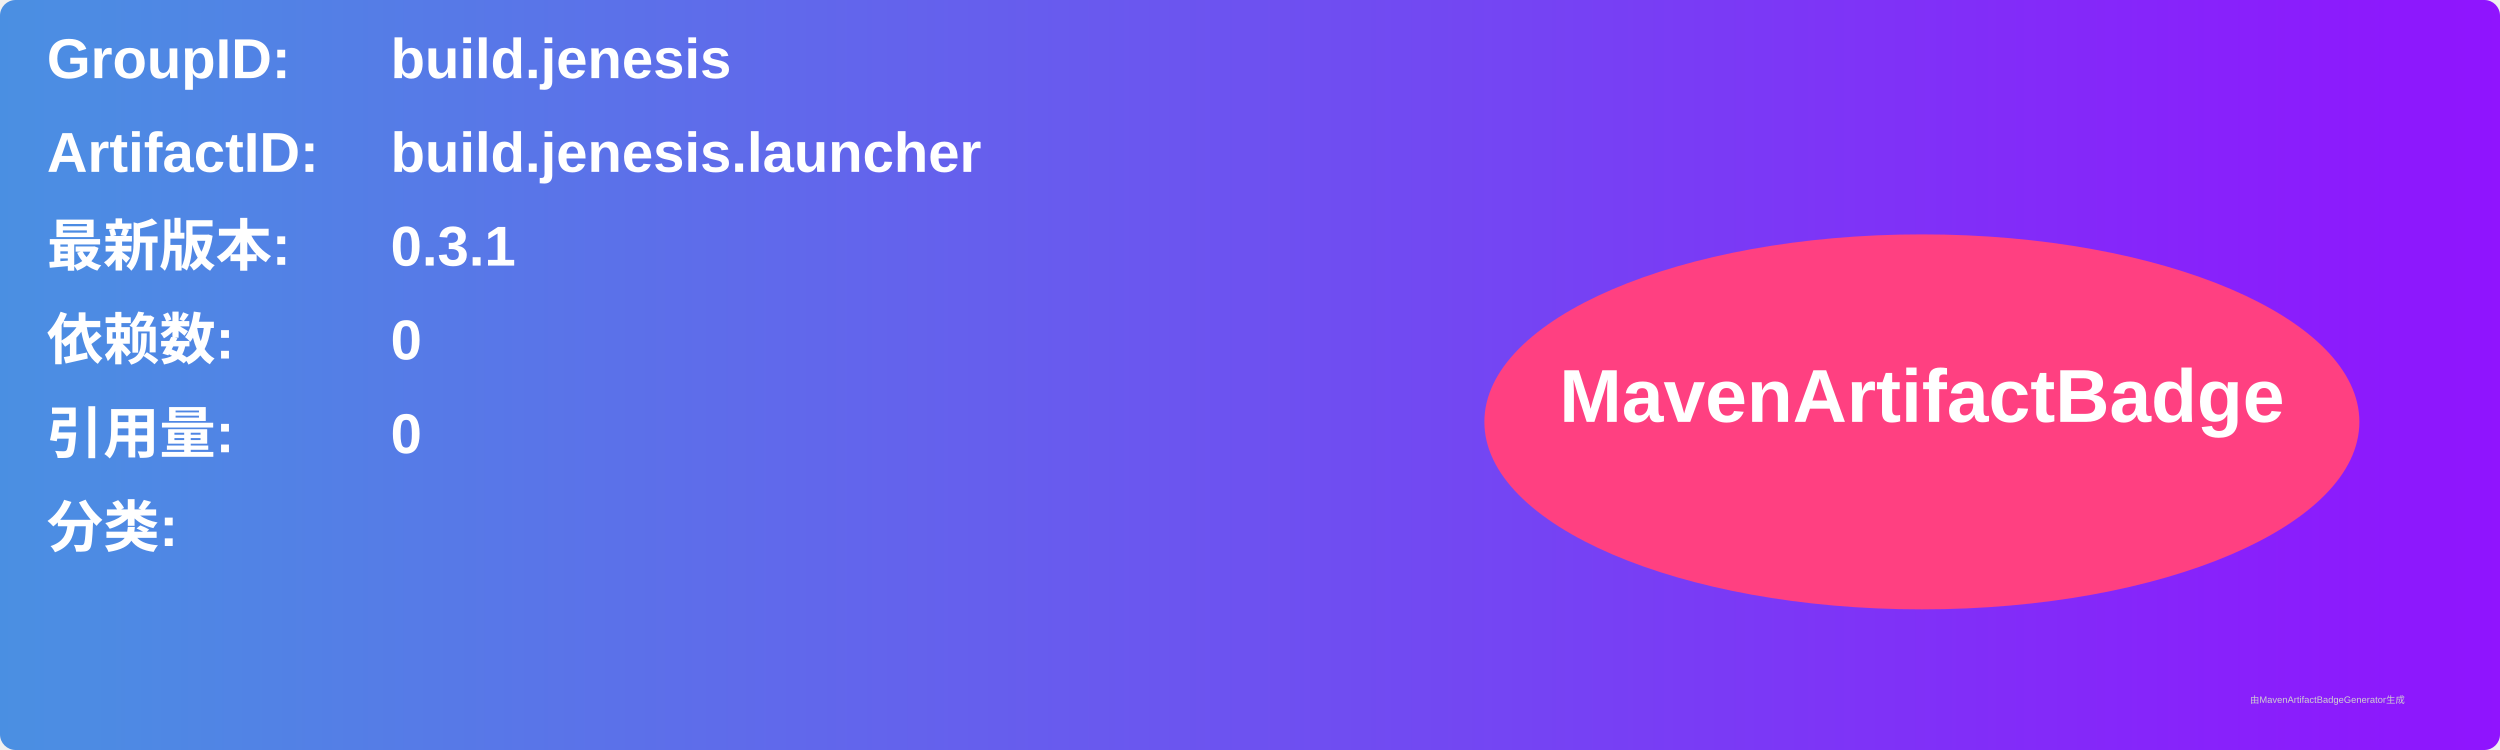
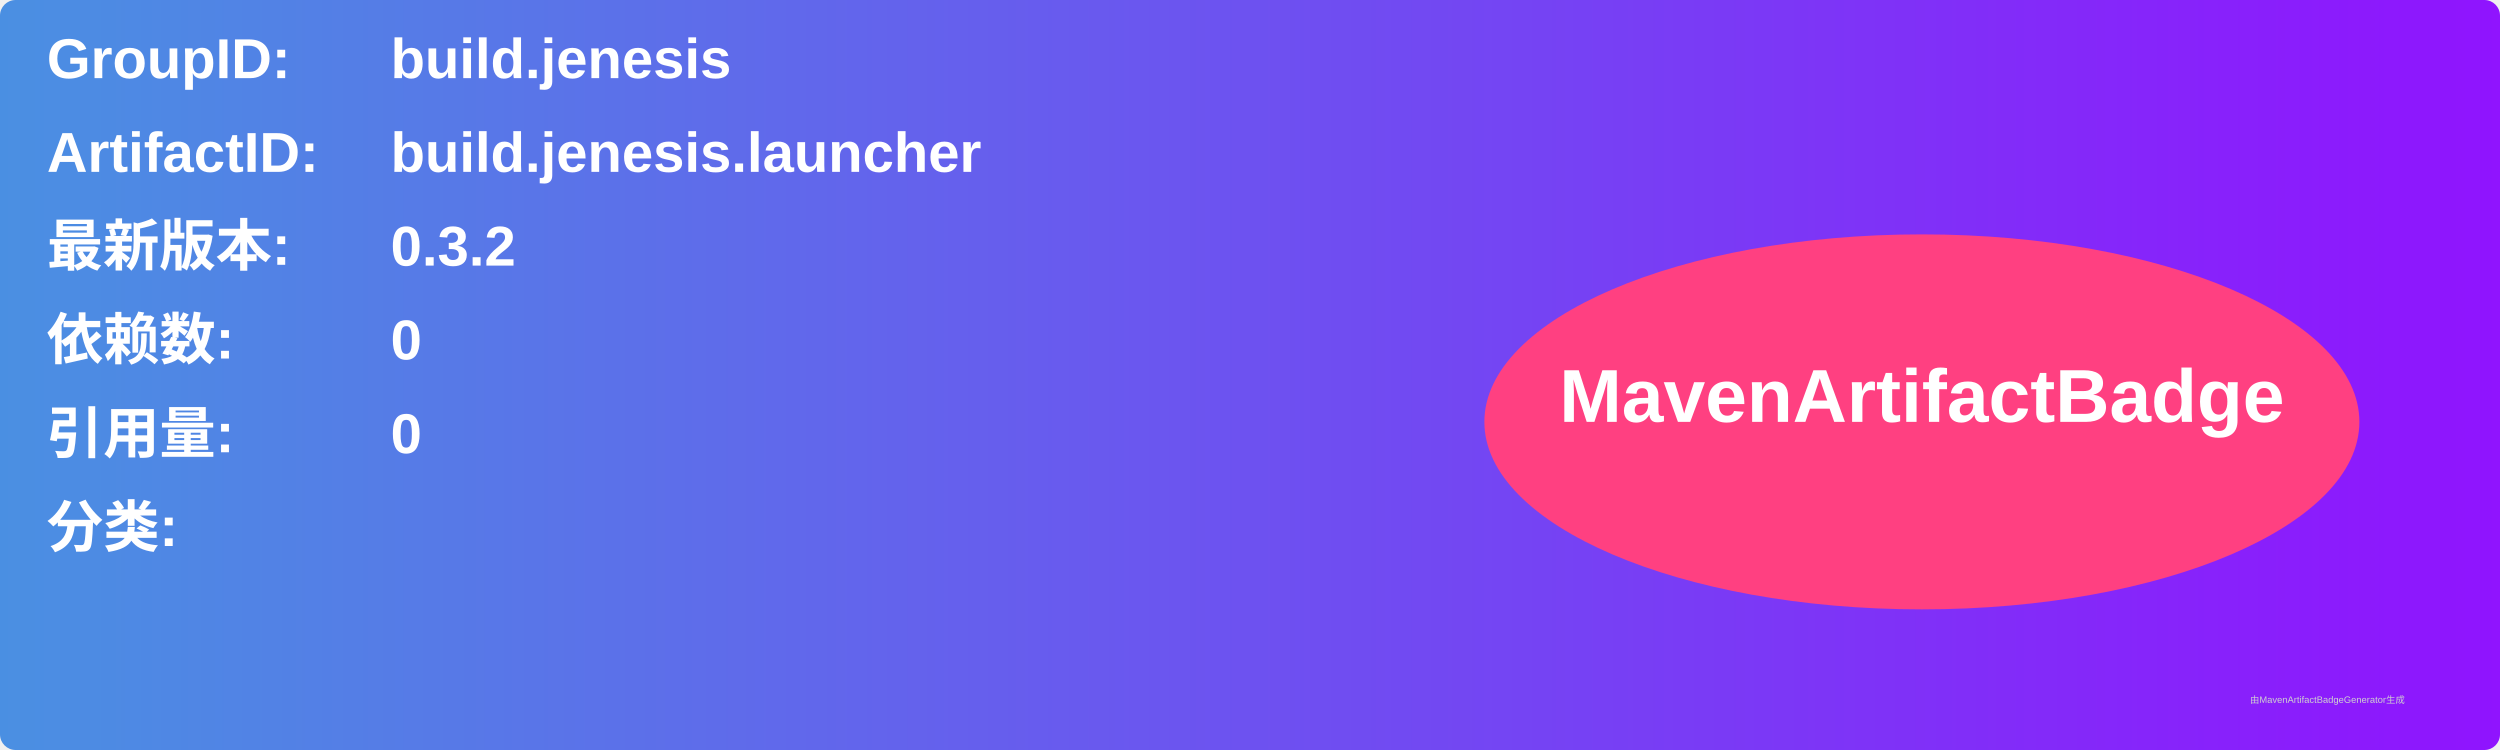
<svg xmlns="http://www.w3.org/2000/svg" width="800" height="240" viewBox="0 0 800 240">
  <linearGradient id="grad" x1="0%" y1="0%" x2="100%" y2="0%">
    <stop offset="0%" stop-color="#4a90e2" />
    <stop offset="100%" stop-color="#9013fe" />
  </linearGradient>
  <rect width="100%" height="100%" rx="5" ry="5" fill="url(#grad)" />
  <g transform="translate(15, 15)">
    <text x="0" y="10" font-family="Arial" font-size="18" fill="white" font-weight="bold" width="260">GroupID:</text>
    <text x="110" y="10" font-family="Arial" font-size="18" fill="white" font-weight="bold" width="460">build.jenesis</text>
    <text x="0" y="40" font-family="Arial" font-size="18" fill="white" font-weight="bold" width="260">ArtifactID:</text>
    <text x="110" y="40" font-family="Arial" font-size="18" fill="white" font-weight="bold" width="460">build.jenesis.launcher</text>
    <text x="0" y="70" font-family="Arial" font-size="18" fill="white" font-weight="bold">最新版本:</text>
    <text x="110" y="70" font-family="Arial" font-size="18" fill="white" font-weight="bold">
-       <tspan font-weight="bold">0.3.1</tspan>
+       <tspan font-weight="bold">0.3.2</tspan>
    </text>
    <text x="0" y="100" font-family="Arial" font-size="18" fill="white" font-weight="bold">依赖数: </text>
    <text x="110" y="100" font-family="Arial" font-size="18" fill="white">
      <tspan font-weight="bold">0</tspan>
    </text>
    <text x="0" y="130" font-family="Arial" font-size="18" fill="white" font-weight="bold">引用量: </text>
    <text x="110" y="130" font-family="Arial" font-size="18" fill="white">
      <tspan font-weight="bold">0</tspan>
    </text>
    <text x="0" y="160" font-family="Arial" font-size="18" fill="white" font-weight="bold">分类:</text>
    <text x="10" y="190" font-family="Arial" font-size="10" fill="white">
      <tspan font-weight="bold" />
    </text>
    <ellipse cx="600" cy="120" rx="140" ry="60" fill="#ff4081" />
    <text x="600" y="120" text-anchor="middle" font-family="Arial" font-size="24" fill="white" font-weight="bold">MavenArtifactBadge</text>
  </g>
  <text x="720" y="225" font-family="Arial" font-size="3" fill="#d0d0d0">由MavenArtifactBadgeGenerator生成</text>
</svg>
